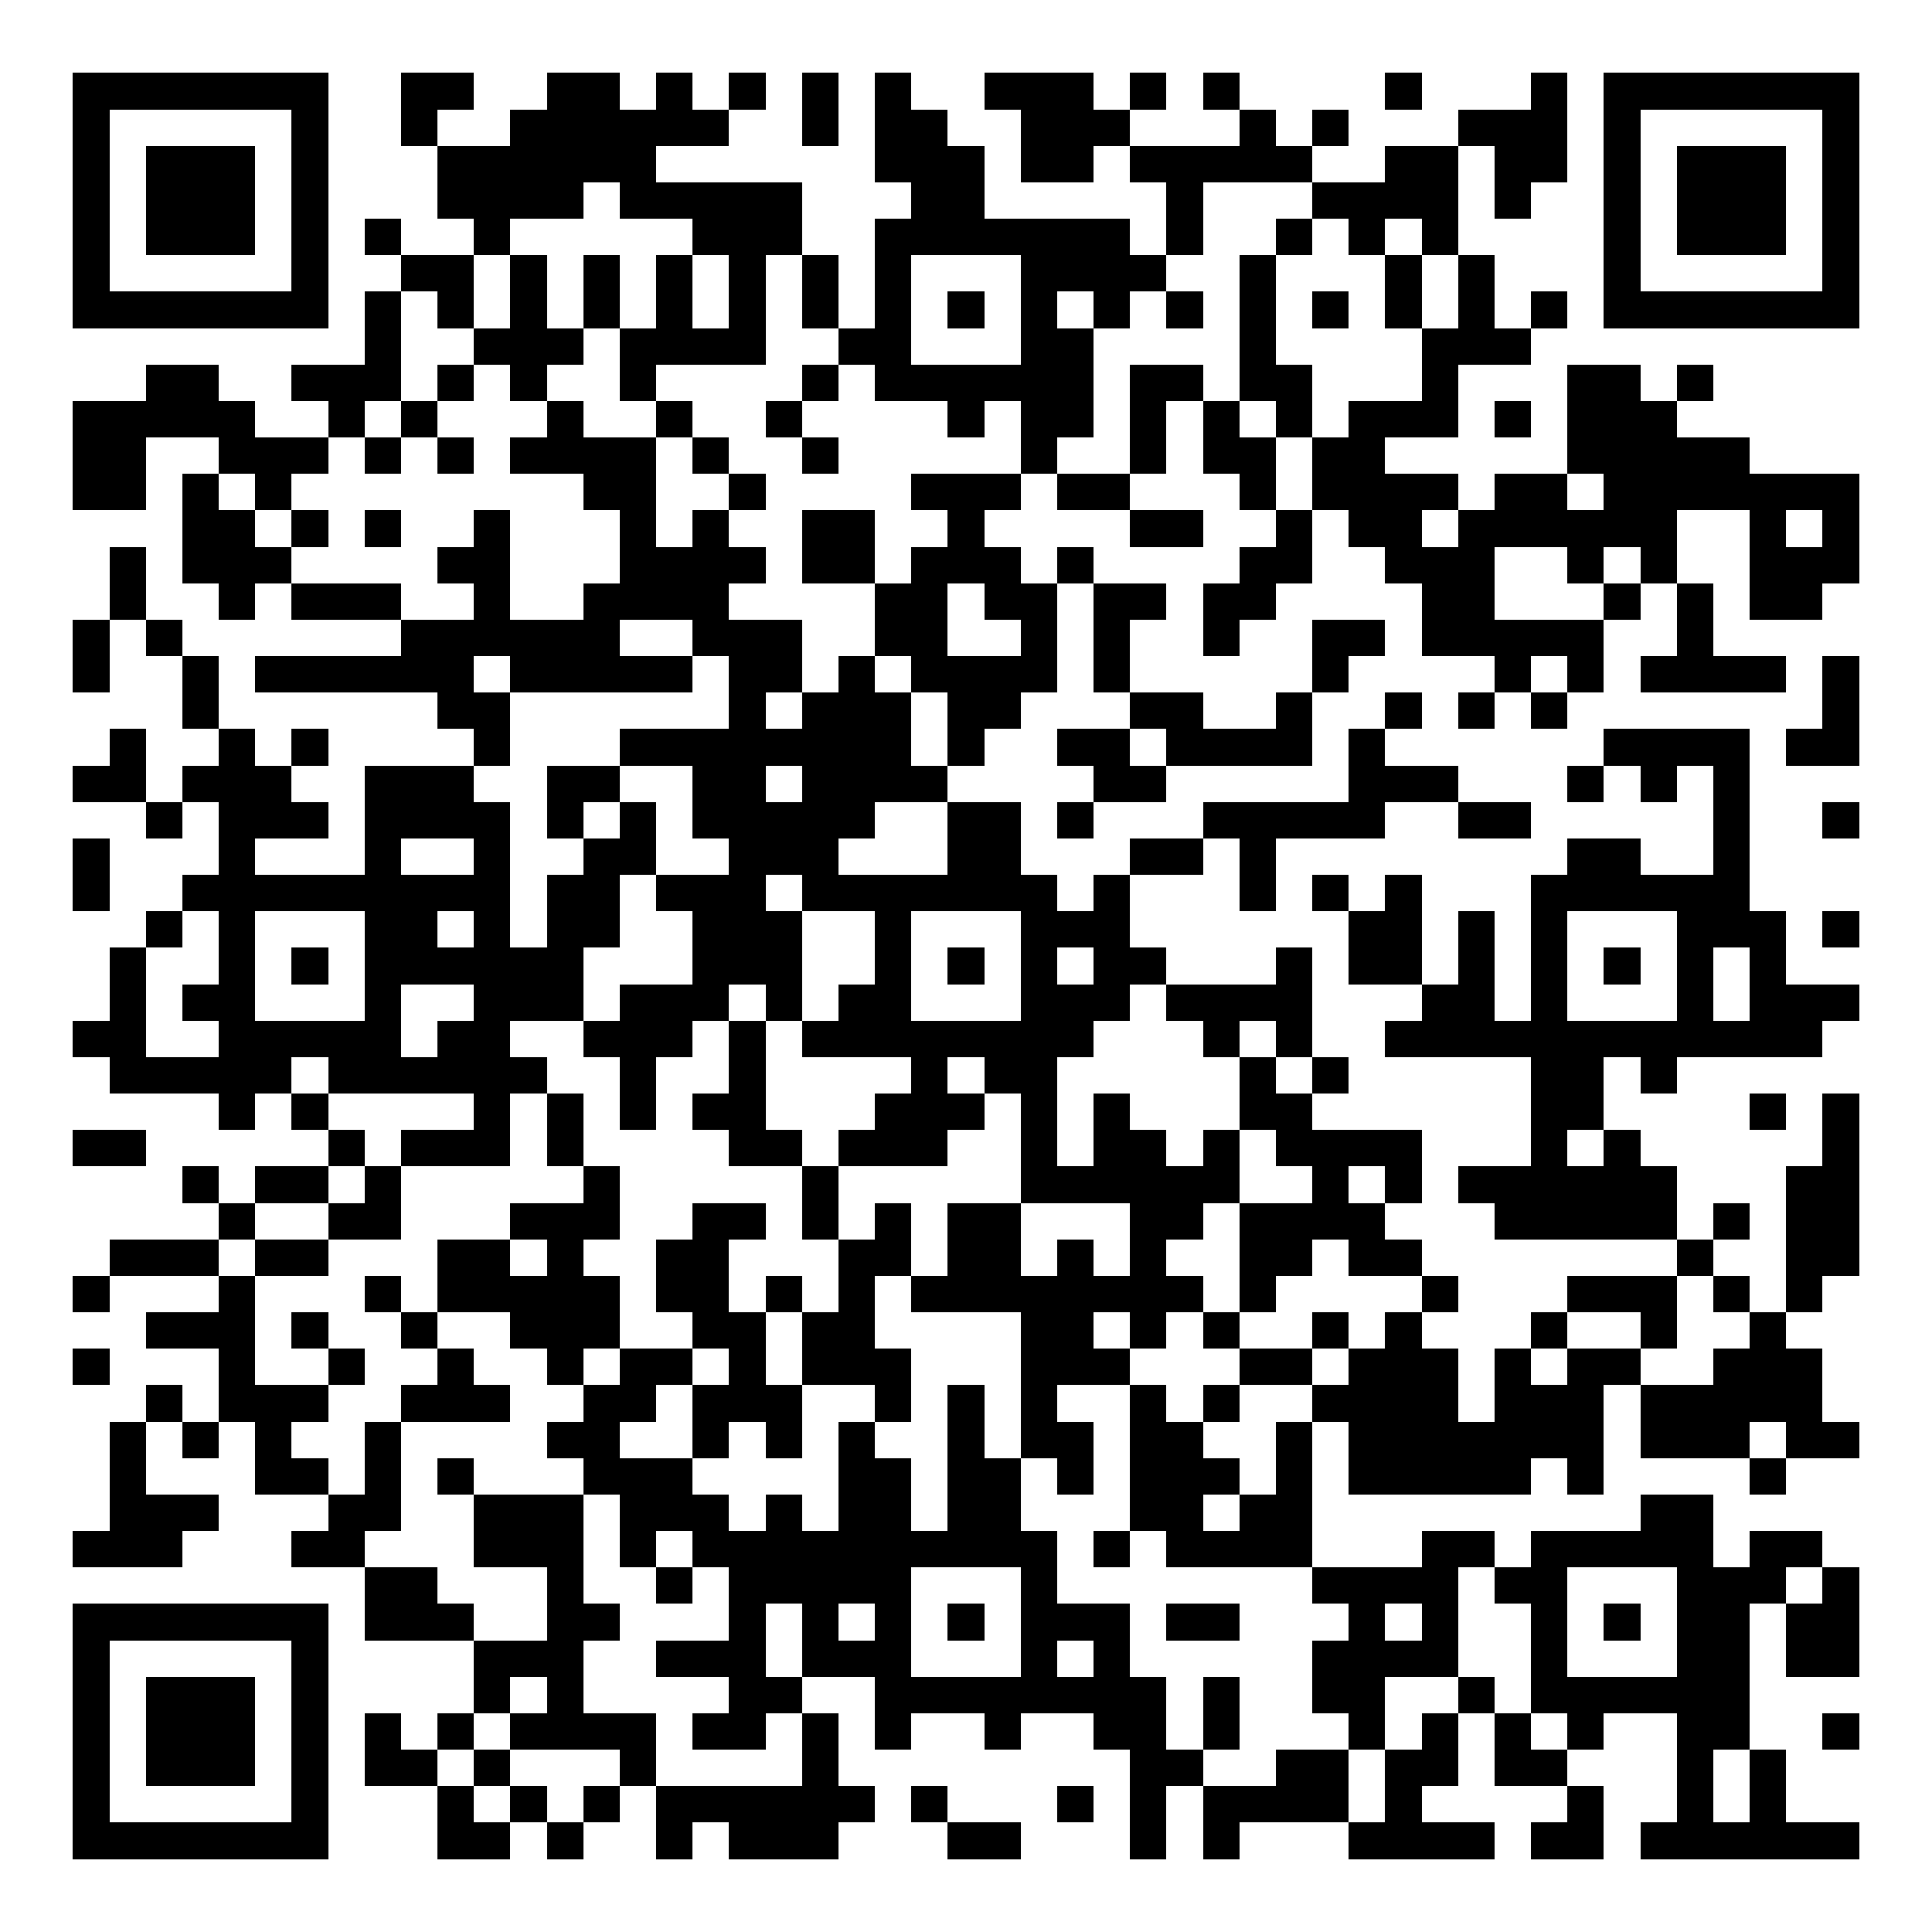
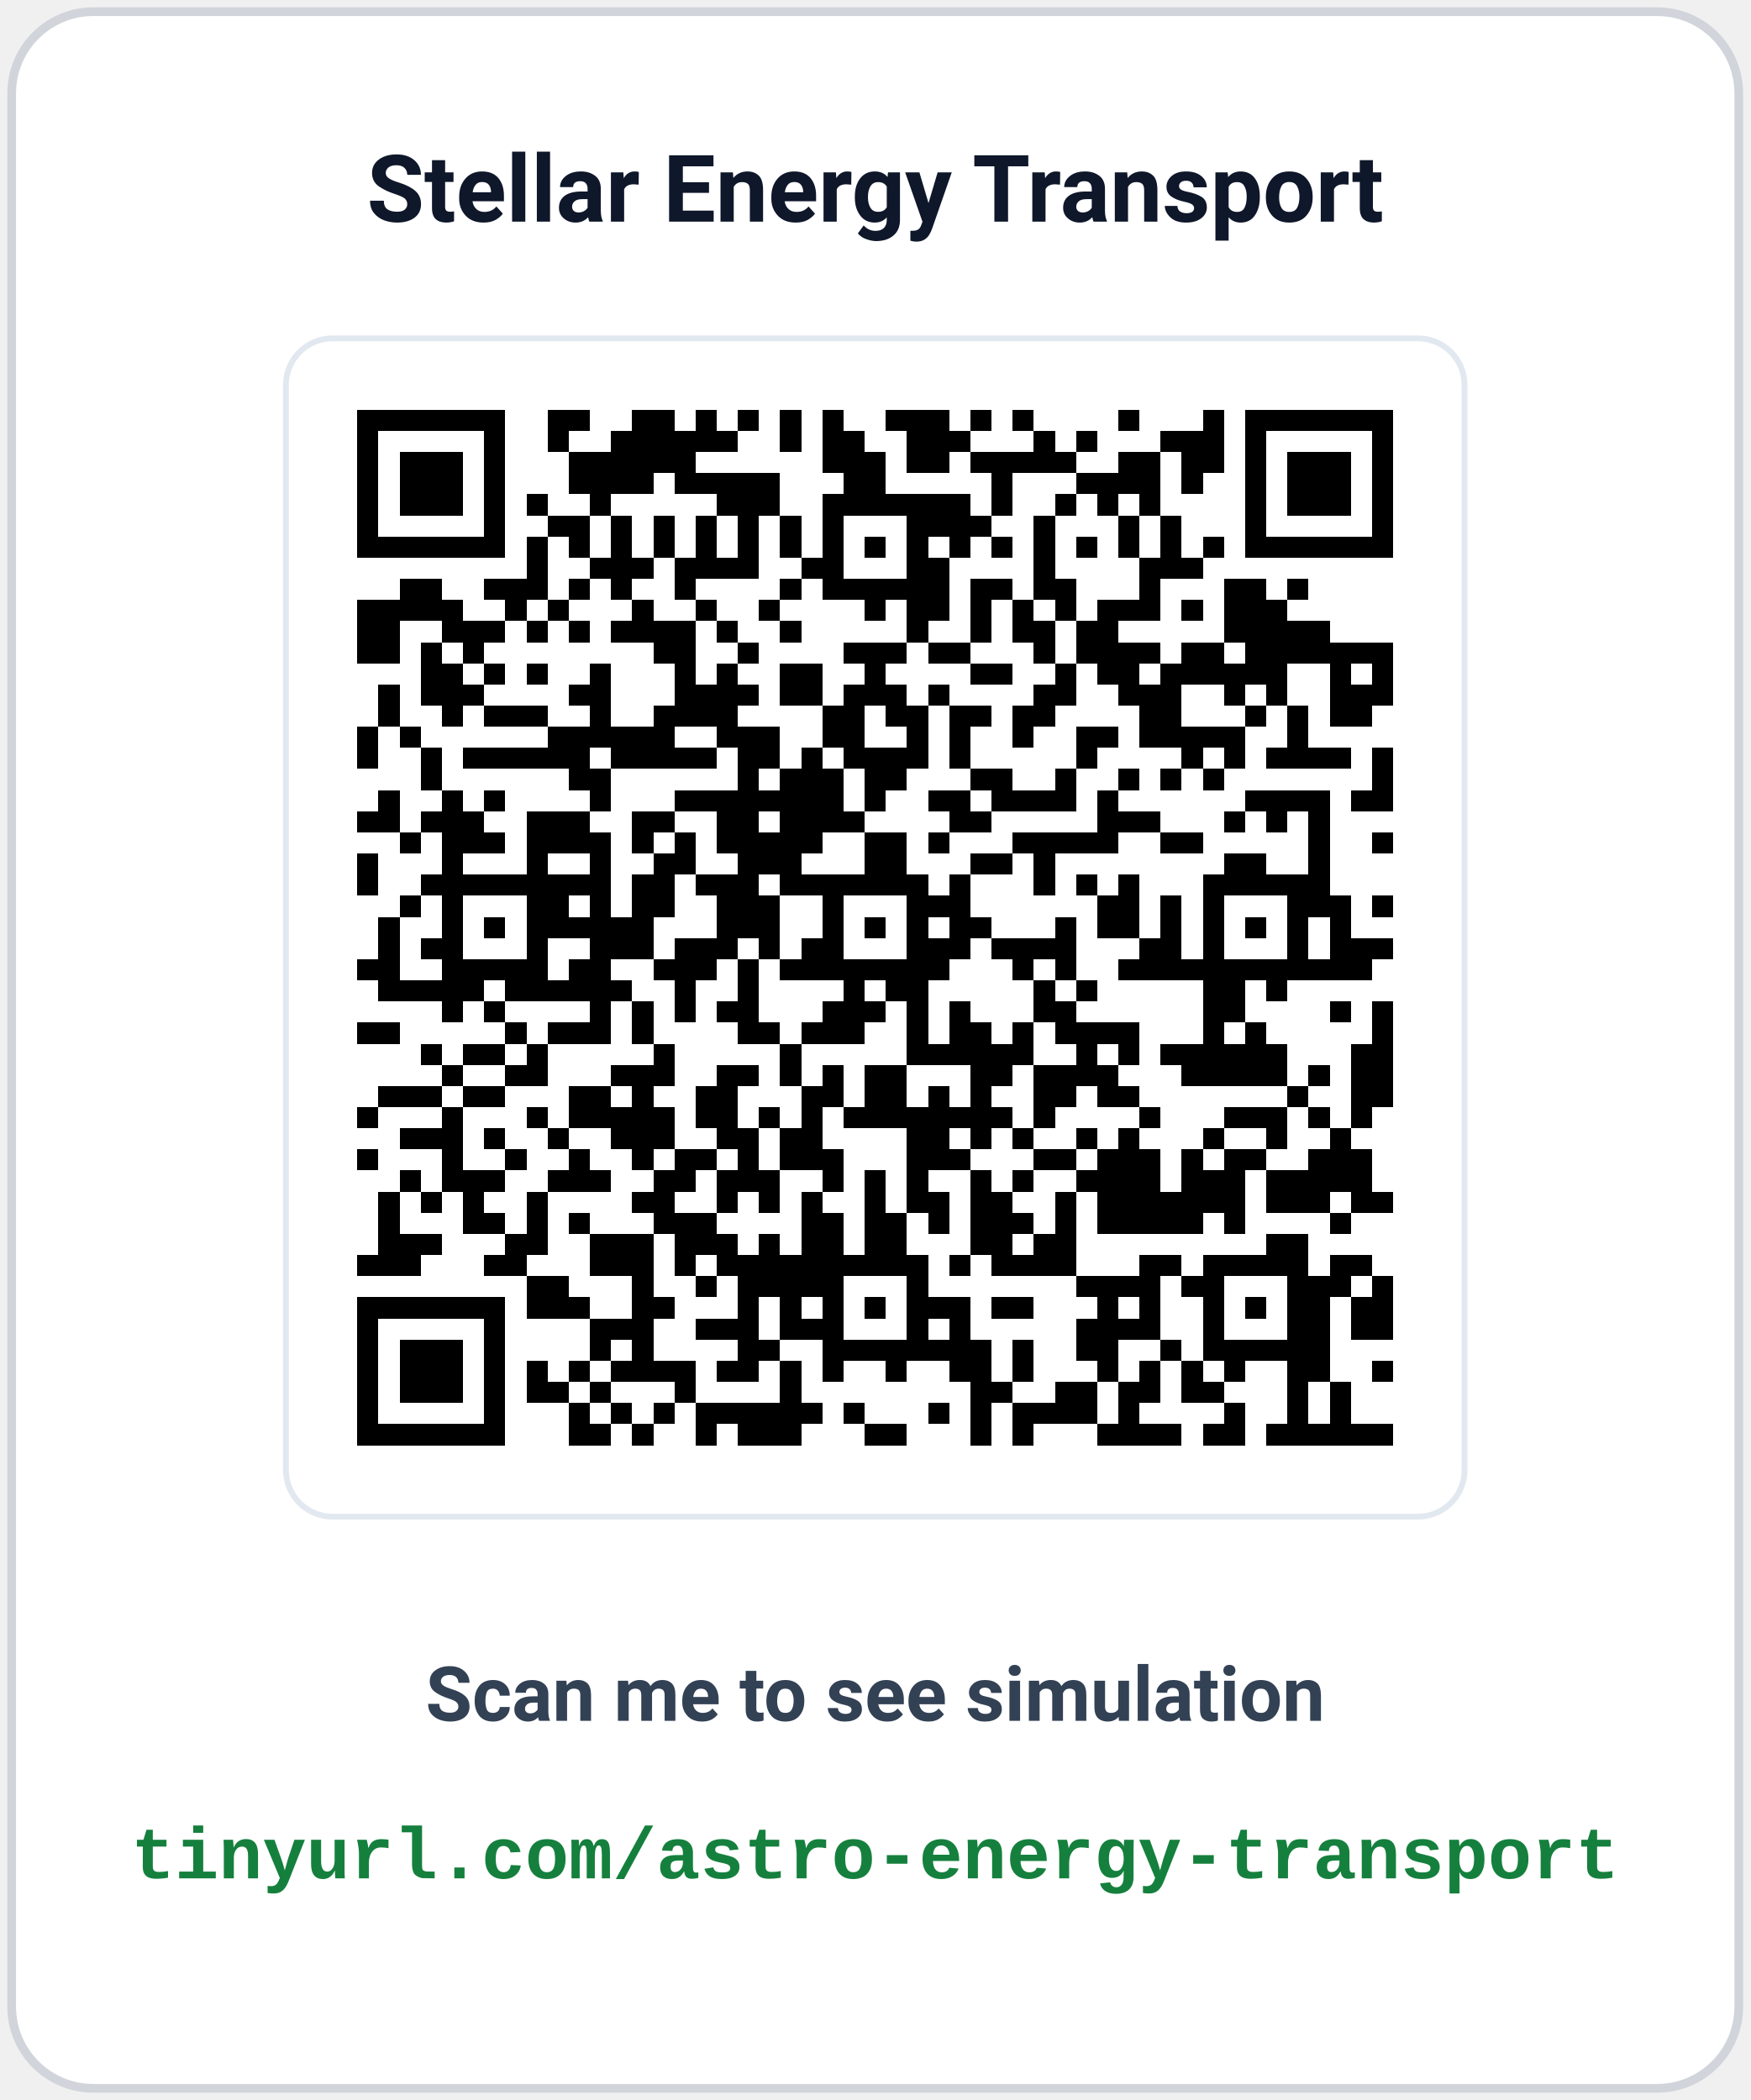
- <svg xmlns="http://www.w3.org/2000/svg" width="150" height="150" viewBox="0 0 53 53" shape-rendering="crispEdges">
-   <path fill="#ffffff" d="M0 0h53v53H0z" />
-   <path stroke="#000000" d="M2 2.5h7m2 0h2m2 0h2m1 0h1m1 0h1m1 0h1m1 0h1m2 0h3m1 0h1m1 0h1m4 0h1m3 0h1m1 0h7M2 3.5h1m5 0h1m2 0h1m2 0h6m2 0h1m1 0h2m2 0h3m3 0h1m1 0h1m3 0h3m1 0h1m5 0h1M2 4.5h1m1 0h3m1 0h1m3 0h6m6 0h3m1 0h2m1 0h5m2 0h2m1 0h2m1 0h1m1 0h3m1 0h1M2 5.5h1m1 0h3m1 0h1m3 0h4m1 0h5m3 0h2m5 0h1m3 0h4m1 0h1m2 0h1m1 0h3m1 0h1M2 6.5h1m1 0h3m1 0h1m1 0h1m2 0h1m5 0h3m2 0h7m1 0h1m2 0h1m1 0h1m1 0h1m4 0h1m1 0h3m1 0h1M2 7.5h1m5 0h1m2 0h2m1 0h1m1 0h1m1 0h1m1 0h1m1 0h1m1 0h1m3 0h4m2 0h1m3 0h1m1 0h1m3 0h1m5 0h1M2 8.5h7m1 0h1m1 0h1m1 0h1m1 0h1m1 0h1m1 0h1m1 0h1m1 0h1m1 0h1m1 0h1m1 0h1m1 0h1m1 0h1m1 0h1m1 0h1m1 0h1m1 0h1m1 0h7M10 9.5h1m2 0h3m1 0h4m2 0h2m3 0h2m4 0h1m4 0h3M4 10.5h2m2 0h3m1 0h1m1 0h1m2 0h1m4 0h1m1 0h6m1 0h2m1 0h2m3 0h1m3 0h2m1 0h1M2 11.5h5m2 0h1m1 0h1m3 0h1m2 0h1m2 0h1m4 0h1m1 0h2m1 0h1m1 0h1m1 0h1m1 0h3m1 0h1m1 0h3M2 12.5h2m2 0h3m1 0h1m1 0h1m1 0h4m1 0h1m2 0h1m5 0h1m2 0h1m1 0h2m1 0h2m5 0h5M2 13.5h2m1 0h1m1 0h1m8 0h2m2 0h1m4 0h3m1 0h2m3 0h1m1 0h4m1 0h2m1 0h7M5 14.5h2m1 0h1m1 0h1m2 0h1m3 0h1m1 0h1m2 0h2m2 0h1m4 0h2m2 0h1m1 0h2m1 0h6m2 0h1m1 0h1M3 15.5h1m1 0h3m4 0h2m3 0h4m1 0h2m1 0h3m1 0h1m4 0h2m2 0h3m2 0h1m1 0h1m2 0h3M3 16.5h1m2 0h1m1 0h3m2 0h1m2 0h4m4 0h2m1 0h2m1 0h2m1 0h2m4 0h2m3 0h1m1 0h1m1 0h2M2 17.5h1m1 0h1m6 0h6m2 0h3m2 0h2m2 0h1m1 0h1m2 0h1m2 0h2m1 0h5m2 0h1M2 18.5h1m2 0h1m1 0h6m1 0h5m1 0h2m1 0h1m1 0h4m1 0h1m5 0h1m4 0h1m1 0h1m1 0h4m1 0h1M5 19.5h1m6 0h2m6 0h1m1 0h3m1 0h2m3 0h2m2 0h1m2 0h1m1 0h1m1 0h1m7 0h1M3 20.5h1m2 0h1m1 0h1m4 0h1m3 0h8m1 0h1m2 0h2m1 0h4m1 0h1m6 0h4m1 0h2M2 21.5h2m1 0h3m2 0h3m2 0h2m2 0h2m1 0h4m4 0h2m5 0h3m3 0h1m1 0h1m1 0h1M4 22.5h1m1 0h3m1 0h4m1 0h1m1 0h1m1 0h5m2 0h2m1 0h1m3 0h5m2 0h2m5 0h1m2 0h1M2 23.5h1m3 0h1m3 0h1m2 0h1m2 0h2m2 0h3m3 0h2m3 0h2m1 0h1m8 0h2m2 0h1M2 24.5h1m2 0h9m1 0h2m1 0h3m1 0h7m1 0h1m3 0h1m1 0h1m1 0h1m3 0h6M4 25.5h1m1 0h1m3 0h2m1 0h1m1 0h2m2 0h3m2 0h1m3 0h3m6 0h2m1 0h1m1 0h1m3 0h3m1 0h1M3 26.5h1m2 0h1m1 0h1m1 0h6m3 0h3m2 0h1m1 0h1m1 0h1m1 0h2m3 0h1m1 0h2m1 0h1m1 0h1m1 0h1m1 0h1m1 0h1M3 27.5h1m1 0h2m3 0h1m2 0h3m1 0h3m1 0h1m1 0h2m3 0h3m1 0h4m3 0h2m1 0h1m3 0h1m1 0h3M2 28.5h2m2 0h5m1 0h2m2 0h3m1 0h1m1 0h8m3 0h1m1 0h1m2 0h12M3 29.5h5m1 0h6m2 0h1m2 0h1m4 0h1m1 0h2m5 0h1m1 0h1m5 0h2m1 0h1M6 30.5h1m1 0h1m4 0h1m1 0h1m1 0h1m1 0h2m3 0h3m1 0h1m1 0h1m3 0h2m6 0h2m4 0h1m1 0h1M2 31.5h2m5 0h1m1 0h3m1 0h1m4 0h2m1 0h3m2 0h1m1 0h2m1 0h1m1 0h4m3 0h1m1 0h1m5 0h1M5 32.5h1m1 0h2m1 0h1m5 0h1m5 0h1m5 0h6m2 0h1m1 0h1m1 0h6m3 0h2M6 33.5h1m2 0h2m3 0h3m2 0h2m1 0h1m1 0h1m1 0h2m3 0h2m1 0h4m3 0h5m1 0h1m1 0h2M3 34.5h3m1 0h2m3 0h2m1 0h1m2 0h2m3 0h2m1 0h2m1 0h1m1 0h1m2 0h2m1 0h2m7 0h1m2 0h2M2 35.5h1m3 0h1m3 0h1m1 0h5m1 0h2m1 0h1m1 0h1m1 0h8m1 0h1m4 0h1m3 0h3m1 0h1m1 0h1M4 36.5h3m1 0h1m2 0h1m2 0h3m2 0h2m1 0h2m4 0h2m1 0h1m1 0h1m2 0h1m1 0h1m3 0h1m2 0h1m2 0h1M2 37.5h1m3 0h1m2 0h1m2 0h1m2 0h1m1 0h2m1 0h1m1 0h3m3 0h3m3 0h2m1 0h3m1 0h1m1 0h2m2 0h3M4 38.5h1m1 0h3m2 0h3m2 0h2m1 0h3m2 0h1m1 0h1m1 0h1m2 0h1m1 0h1m2 0h4m1 0h3m1 0h5M3 39.5h1m1 0h1m1 0h1m2 0h1m4 0h2m2 0h1m1 0h1m1 0h1m2 0h1m1 0h2m1 0h2m2 0h1m1 0h7m1 0h3m1 0h2M3 40.5h1m3 0h2m1 0h1m1 0h1m3 0h3m4 0h2m1 0h2m1 0h1m1 0h3m1 0h1m1 0h5m1 0h1m4 0h1M3 41.5h3m3 0h2m2 0h3m1 0h3m1 0h1m1 0h2m1 0h2m3 0h2m1 0h2m9 0h2M2 42.5h3m3 0h2m3 0h3m1 0h1m1 0h10m1 0h1m1 0h4m3 0h2m1 0h5m1 0h2M10 43.5h2m3 0h1m2 0h1m1 0h5m3 0h1m7 0h4m1 0h2m3 0h3m1 0h1M2 44.5h7m1 0h3m2 0h2m3 0h1m1 0h1m1 0h1m1 0h1m1 0h3m1 0h2m3 0h1m1 0h1m2 0h1m1 0h1m1 0h2m1 0h2M2 45.5h1m5 0h1m4 0h3m2 0h3m1 0h3m3 0h1m1 0h1m5 0h4m2 0h1m3 0h2m1 0h2M2 46.5h1m1 0h3m1 0h1m4 0h1m1 0h1m4 0h2m2 0h8m1 0h1m2 0h2m2 0h1m1 0h6M2 47.5h1m1 0h3m1 0h1m1 0h1m1 0h1m1 0h4m1 0h2m1 0h1m1 0h1m2 0h1m2 0h2m1 0h1m3 0h1m1 0h1m1 0h1m1 0h1m2 0h2m2 0h1M2 48.5h1m1 0h3m1 0h1m1 0h2m1 0h1m3 0h1m4 0h1m8 0h2m2 0h2m1 0h2m1 0h2m3 0h1m1 0h1M2 49.5h1m5 0h1m3 0h1m1 0h1m1 0h1m1 0h6m1 0h1m3 0h1m1 0h1m1 0h4m1 0h1m4 0h1m2 0h1m1 0h1M2 50.5h7m3 0h2m1 0h1m2 0h1m1 0h3m3 0h2m3 0h1m1 0h1m3 0h4m1 0h2m1 0h6" />
+ <svg xmlns="http://www.w3.org/2000/svg" width="300" height="360" viewBox="0 0 300 360" font-family="-apple-system, BlinkMacSystemFont, 'Segoe UI', Roboto, 'Helvetica Neue', Arial, sans-serif">
+   <rect x="2" y="2" width="296" height="356" rx="14" fill="#ffffff" stroke="#d1d5db" stroke-width="1.5" />
+   <text x="150" y="38" text-anchor="middle" font-size="16" font-weight="700" fill="#0f172a">Stellar Energy Transport</text>
+   <rect x="49" y="58" width="202" height="202" rx="8" fill="#ffffff" stroke="#e2e8f0" stroke-width="1" />
+   <svg x="54" y="63" width="192" height="192" viewBox="0 0 53 53" shape-rendering="crispEdges">
+     <path fill="#ffffff" d="M0 0h53v53H0z" />
+     <path stroke="#000000" d="M2 2.5h7m2 0h2m2 0h2m1 0h1m1 0h1m1 0h1m1 0h1m2 0h3m1 0h1m1 0h1m4 0h1m3 0h1m1 0h7M2 3.5h1m5 0h1m2 0h1m2 0h6m2 0h1m1 0h2m2 0h3m3 0h1m1 0h1m3 0h3m1 0h1m5 0h1M2 4.5h1m1 0h3m1 0h1m3 0h6m6 0h3m1 0h2m1 0h5m2 0h2m1 0h2m1 0h1m1 0h3m1 0h1M2 5.5h1m1 0h3m1 0h1m3 0h4m1 0h5m3 0h2m5 0h1m3 0h4m1 0h1m2 0h1m1 0h3m1 0h1M2 6.5h1m1 0h3m1 0h1m1 0h1m2 0h1m5 0h3m2 0h7m1 0h1m2 0h1m1 0h1m1 0h1m4 0h1m1 0h3m1 0h1M2 7.5h1m5 0h1m2 0h2m1 0h1m1 0h1m1 0h1m1 0h1m1 0h1m1 0h1m3 0h4m2 0h1m3 0h1m1 0h1m3 0h1m5 0h1M2 8.5h7m1 0h1m1 0h1m1 0h1m1 0h1m1 0h1m1 0h1m1 0h1m1 0h1m1 0h1m1 0h1m1 0h1m1 0h1m1 0h1m1 0h1m1 0h1m1 0h1m1 0h1m1 0h7M10 9.5h1m2 0h3m1 0h4m2 0h2m3 0h2m4 0h1m4 0h3M4 10.5h2m2 0h3m1 0h1m1 0h1m2 0h1m4 0h1m1 0h6m1 0h2m1 0h2m3 0h1m3 0h2m1 0h1M2 11.5h5m2 0h1m1 0h1m3 0h1m2 0h1m2 0h1m4 0h1m1 0h2m1 0h1m1 0h1m1 0h1m1 0h3m1 0h1m1 0h3M2 12.5h2m2 0h3m1 0h1m1 0h1m1 0h4m1 0h1m2 0h1m5 0h1m2 0h1m1 0h2m1 0h2m5 0h5M2 13.5h2m1 0h1m1 0h1m8 0h2m2 0h1m4 0h3m1 0h2m3 0h1m1 0h4m1 0h2m1 0h7M5 14.5h2m1 0h1m1 0h1m2 0h1m3 0h1m1 0h1m2 0h2m2 0h1m4 0h2m2 0h1m1 0h2m1 0h6m2 0h1m1 0h1M3 15.5h1m1 0h3m4 0h2m3 0h4m1 0h2m1 0h3m1 0h1m4 0h2m2 0h3m2 0h1m1 0h1m2 0h3M3 16.5h1m2 0h1m1 0h3m2 0h1m2 0h4m4 0h2m1 0h2m1 0h2m1 0h2m4 0h2m3 0h1m1 0h1m1 0h2M2 17.5h1m1 0h1m6 0h6m2 0h3m2 0h2m2 0h1m1 0h1m2 0h1m2 0h2m1 0h5m2 0h1M2 18.5h1m2 0h1m1 0h6m1 0h5m1 0h2m1 0h1m1 0h4m1 0h1m5 0h1m4 0h1m1 0h1m1 0h4m1 0h1M5 19.5h1m6 0h2m6 0h1m1 0h3m1 0h2m3 0h2m2 0h1m2 0h1m1 0h1m1 0h1m7 0h1M3 20.5h1m2 0h1m1 0h1m4 0h1m3 0h8m1 0h1m2 0h2m1 0h4m1 0h1m6 0h4m1 0h2M2 21.5h2m1 0h3m2 0h3m2 0h2m2 0h2m1 0h4m4 0h2m5 0h3m3 0h1m1 0h1m1 0h1M4 22.5h1m1 0h3m1 0h4m1 0h1m1 0h1m1 0h5m2 0h2m1 0h1m3 0h5m2 0h2m5 0h1m2 0h1M2 23.5h1m3 0h1m3 0h1m2 0h1m2 0h2m2 0h3m3 0h2m3 0h2m1 0h1m8 0h2m2 0h1M2 24.5h1m2 0h9m1 0h2m1 0h3m1 0h7m1 0h1m3 0h1m1 0h1m1 0h1m3 0h6M4 25.5h1m1 0h1m3 0h2m1 0h1m1 0h2m2 0h3m2 0h1m3 0h3m6 0h2m1 0h1m1 0h1m3 0h3m1 0h1M3 26.5h1m2 0h1m1 0h1m1 0h6m3 0h3m2 0h1m1 0h1m1 0h1m1 0h2m3 0h1m1 0h2m1 0h1m1 0h1m1 0h1m1 0h1m1 0h1M3 27.5h1m1 0h2m3 0h1m2 0h3m1 0h3m1 0h1m1 0h2m3 0h3m1 0h4m3 0h2m1 0h1m3 0h1m1 0h3M2 28.5h2m2 0h5m1 0h2m2 0h3m1 0h1m1 0h8m3 0h1m1 0h1m2 0h12M3 29.5h5m1 0h6m2 0h1m2 0h1m4 0h1m1 0h2m5 0h1m1 0h1m5 0h2m1 0h1M6 30.5h1m1 0h1m4 0h1m1 0h1m1 0h1m1 0h2m3 0h3m1 0h1m1 0h1m3 0h2m6 0h2m4 0h1m1 0h1M2 31.5h2m5 0h1m1 0h3m1 0h1m4 0h2m1 0h3m2 0h1m1 0h2m1 0h1m1 0h4m3 0h1m1 0h1m5 0h1M5 32.5h1m1 0h2m1 0h1m5 0h1m5 0h1m5 0h6m2 0h1m1 0h1m1 0h6m3 0h2M6 33.5h1m2 0h2m3 0h3m2 0h2m1 0h1m1 0h1m1 0h2m3 0h2m1 0h4m3 0h5m1 0h1m1 0h2M3 34.5h3m1 0h2m3 0h2m1 0h1m2 0h2m3 0h2m1 0h2m1 0h1m1 0h1m2 0h2m1 0h2m7 0h1m2 0h2M2 35.5h1m3 0h1m3 0h1m1 0h5m1 0h2m1 0h1m1 0h1m1 0h8m1 0h1m4 0h1m3 0h3m1 0h1m1 0h1M4 36.5h3m1 0h1m2 0h1m2 0h3m2 0h2m1 0h2m4 0h2m1 0h1m1 0h1m2 0h1m1 0h1m3 0h1m2 0h1m2 0h1M2 37.5h1m3 0h1m2 0h1m2 0h1m2 0h1m1 0h2m1 0h1m1 0h3m3 0h3m3 0h2m1 0h3m1 0h1m1 0h2m2 0h3M4 38.5h1m1 0h3m2 0h3m2 0h2m1 0h3m2 0h1m1 0h1m1 0h1m2 0h1m1 0h1m2 0h4m1 0h3m1 0h5M3 39.5h1m1 0h1m1 0h1m2 0h1m4 0h2m2 0h1m1 0h1m1 0h1m2 0h1m1 0h2m1 0h2m2 0h1m1 0h7m1 0h3m1 0h2M3 40.5h1m3 0h2m1 0h1m1 0h1m3 0h3m4 0h2m1 0h2m1 0h1m1 0h3m1 0h1m1 0h5m1 0h1m4 0h1M3 41.5h3m3 0h2m2 0h3m1 0h3m1 0h1m1 0h2m1 0h2m3 0h2m1 0h2m9 0h2M2 42.5h3m3 0h2m3 0h3m1 0h1m1 0h10m1 0h1m1 0h4m3 0h2m1 0h5m1 0h2M10 43.5h2m3 0h1m2 0h1m1 0h5m3 0h1m7 0h4m1 0h2m3 0h3m1 0h1M2 44.5h7m1 0h3m2 0h2m3 0h1m1 0h1m1 0h1m1 0h1m1 0h3m1 0h2m3 0h1m1 0h1m2 0h1m1 0h1m1 0h2m1 0h2M2 45.5h1m5 0h1m4 0h3m2 0h3m1 0h3m3 0h1m1 0h1m5 0h4m2 0h1m3 0h2m1 0h2M2 46.5h1m1 0h3m1 0h1m4 0h1m1 0h1m4 0h2m2 0h8m1 0h1m2 0h2m2 0h1m1 0h6M2 47.5h1m1 0h3m1 0h1m1 0h1m1 0h1m1 0h4m1 0h2m1 0h1m1 0h1m2 0h1m2 0h2m1 0h1m3 0h1m1 0h1m1 0h1m1 0h1m2 0h2m2 0h1M2 48.5h1m1 0h3m1 0h1m1 0h2m1 0h1m3 0h1m4 0h1m8 0h2m2 0h2m1 0h2m1 0h2m3 0h1m1 0h1M2 49.5h1m5 0h1m3 0h1m1 0h1m1 0h1m1 0h6m1 0h1m3 0h1m1 0h1m1 0h4m1 0h1m4 0h1m2 0h1m1 0h1M2 50.5h7m3 0h2m1 0h1m2 0h1m1 0h3m3 0h2m3 0h1m1 0h1m3 0h4m1 0h2m1 0h6" />
+   </svg>
+   <text x="150" y="295" text-anchor="middle" font-size="13" font-weight="600" fill="#334155">Scan me to see simulation</text>
+   <text x="150" y="322" text-anchor="middle" font-family="'Courier New', Courier, monospace" font-size="12.5" font-weight="700" fill="#15803d">tinyurl.com/astro-energy-transport</text>
</svg>
